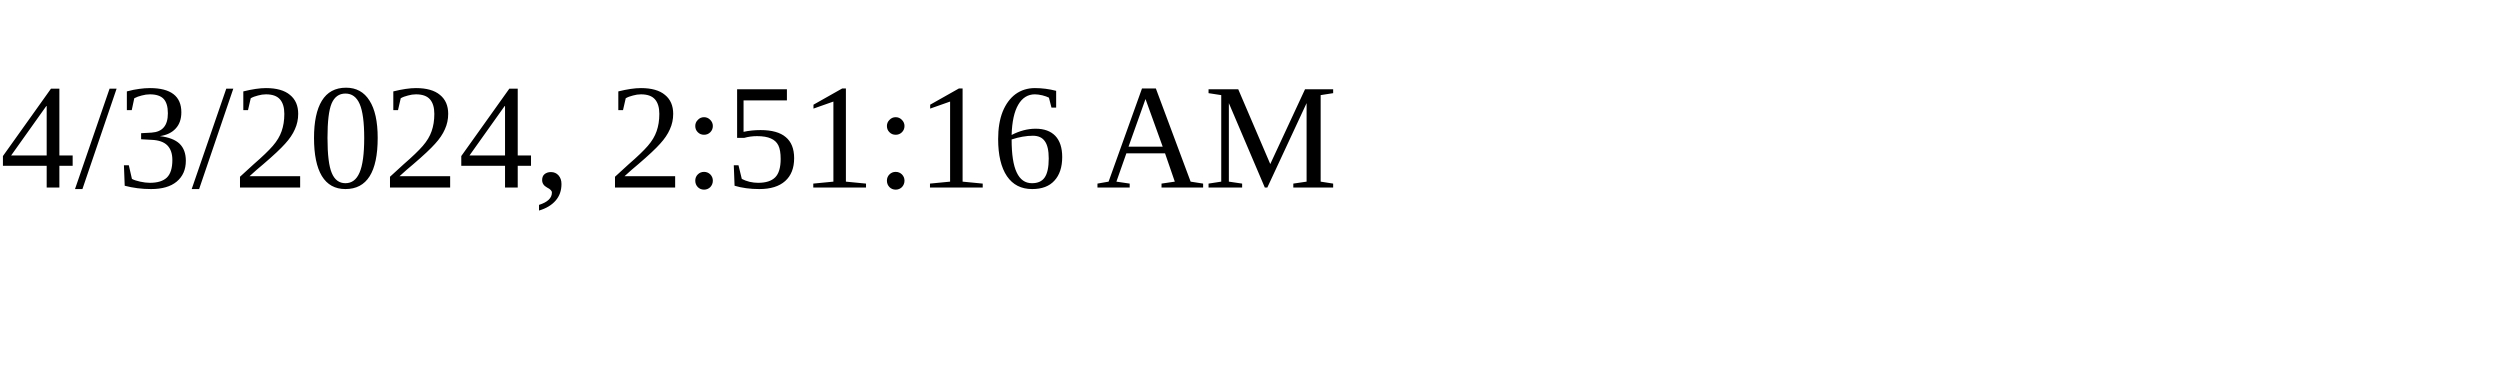
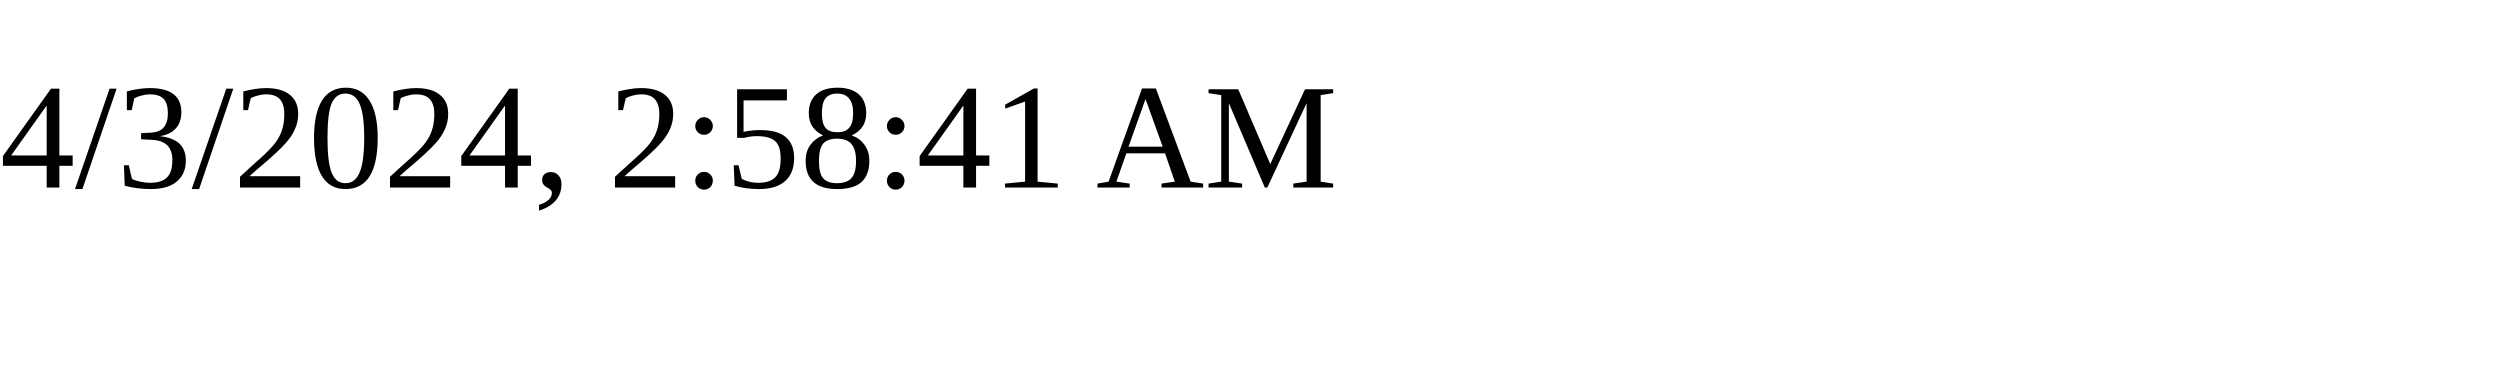
<svg xmlns="http://www.w3.org/2000/svg" height="30" width="200">
-   <text x="0" y="15">4/3/2024, 2:51:16 AM</text>
+   <text x="0" y="15">4/3/2024, 2:58:41 AM</text>
</svg>
